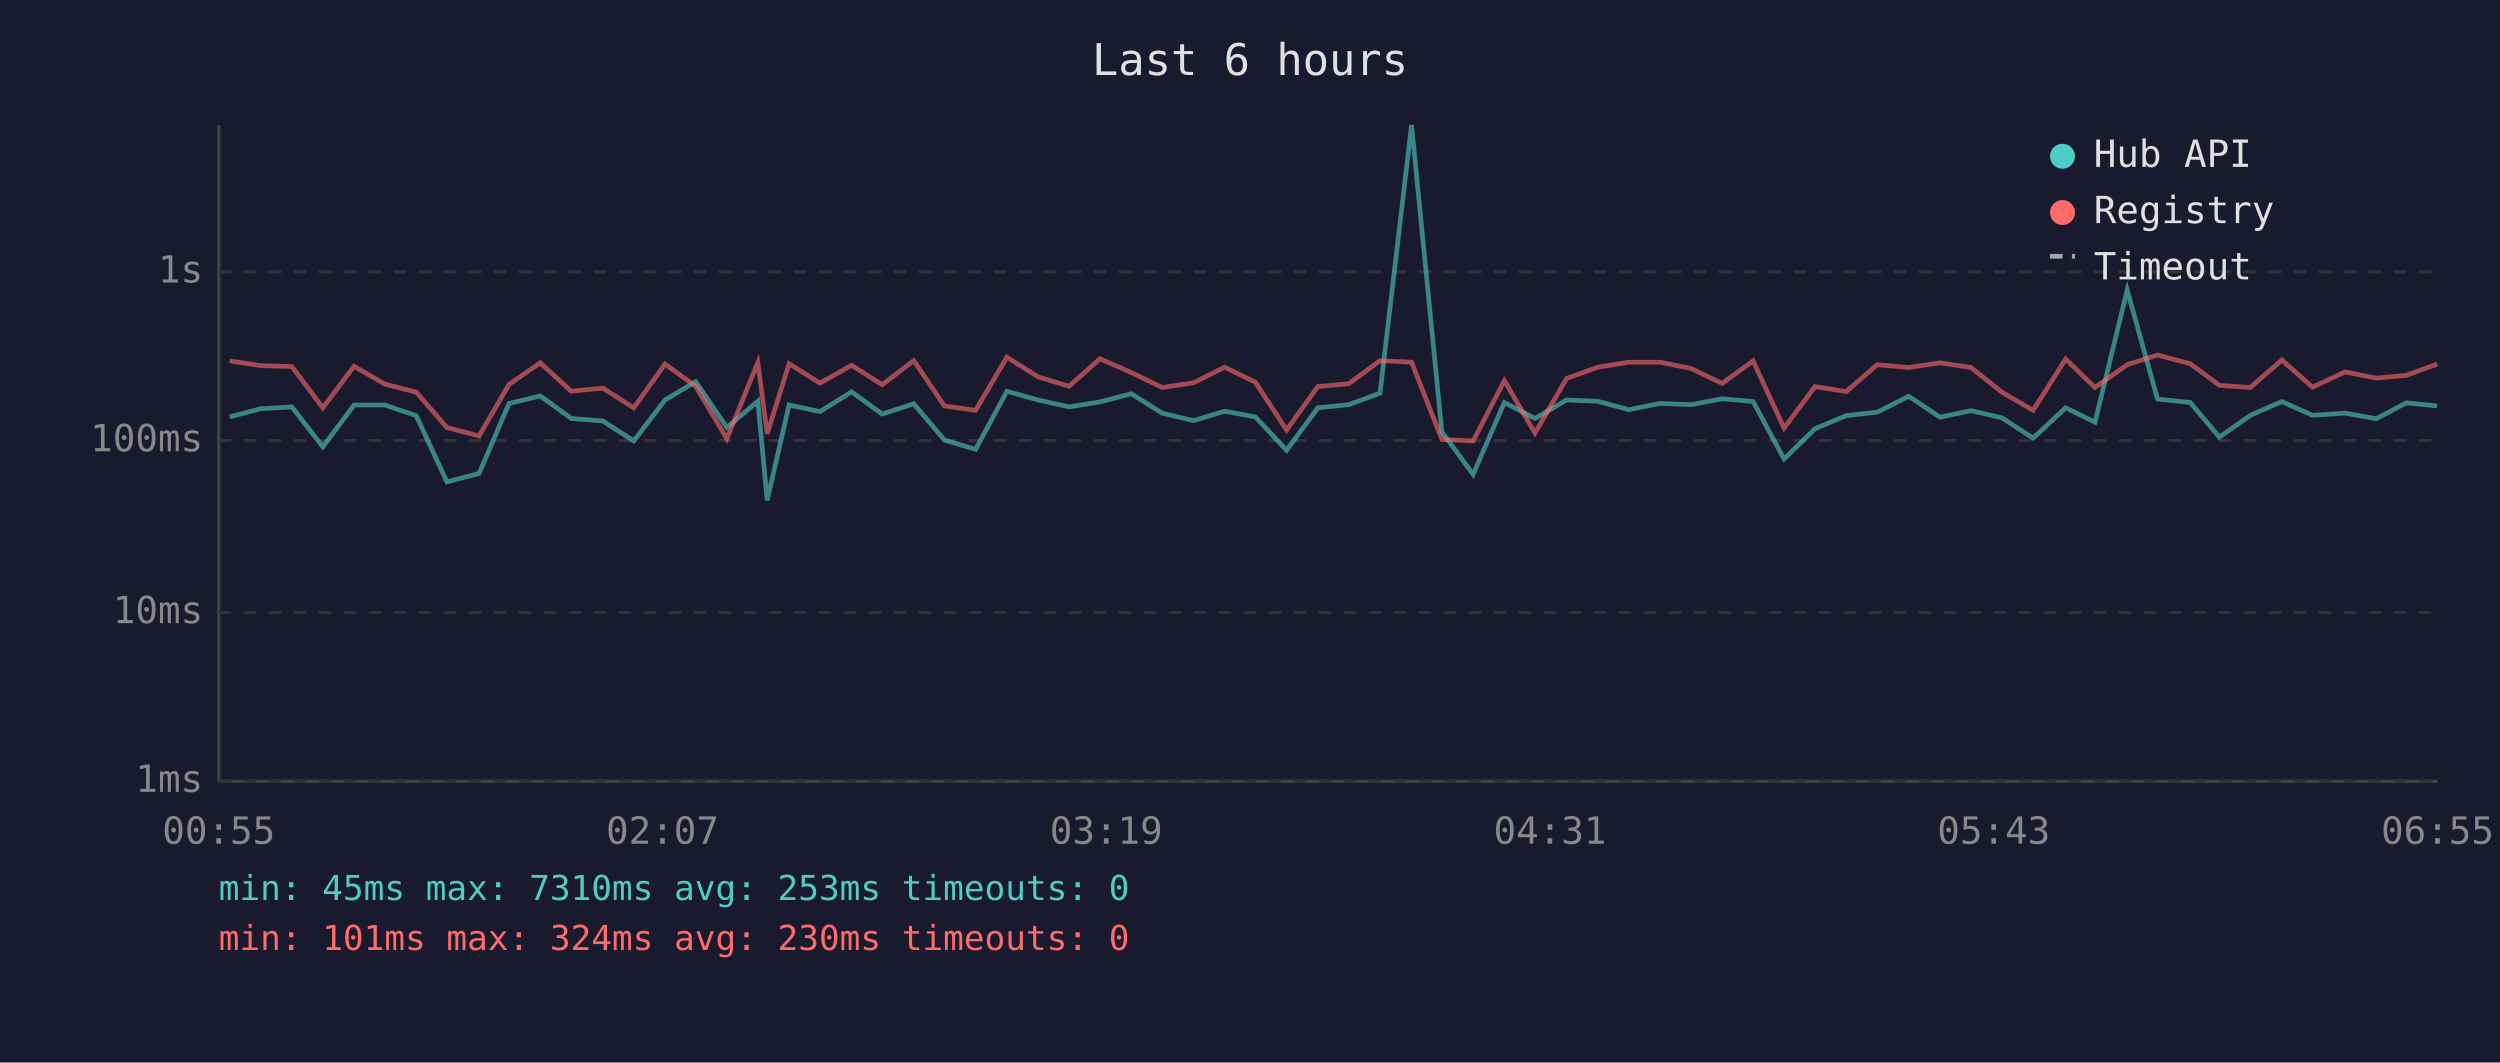
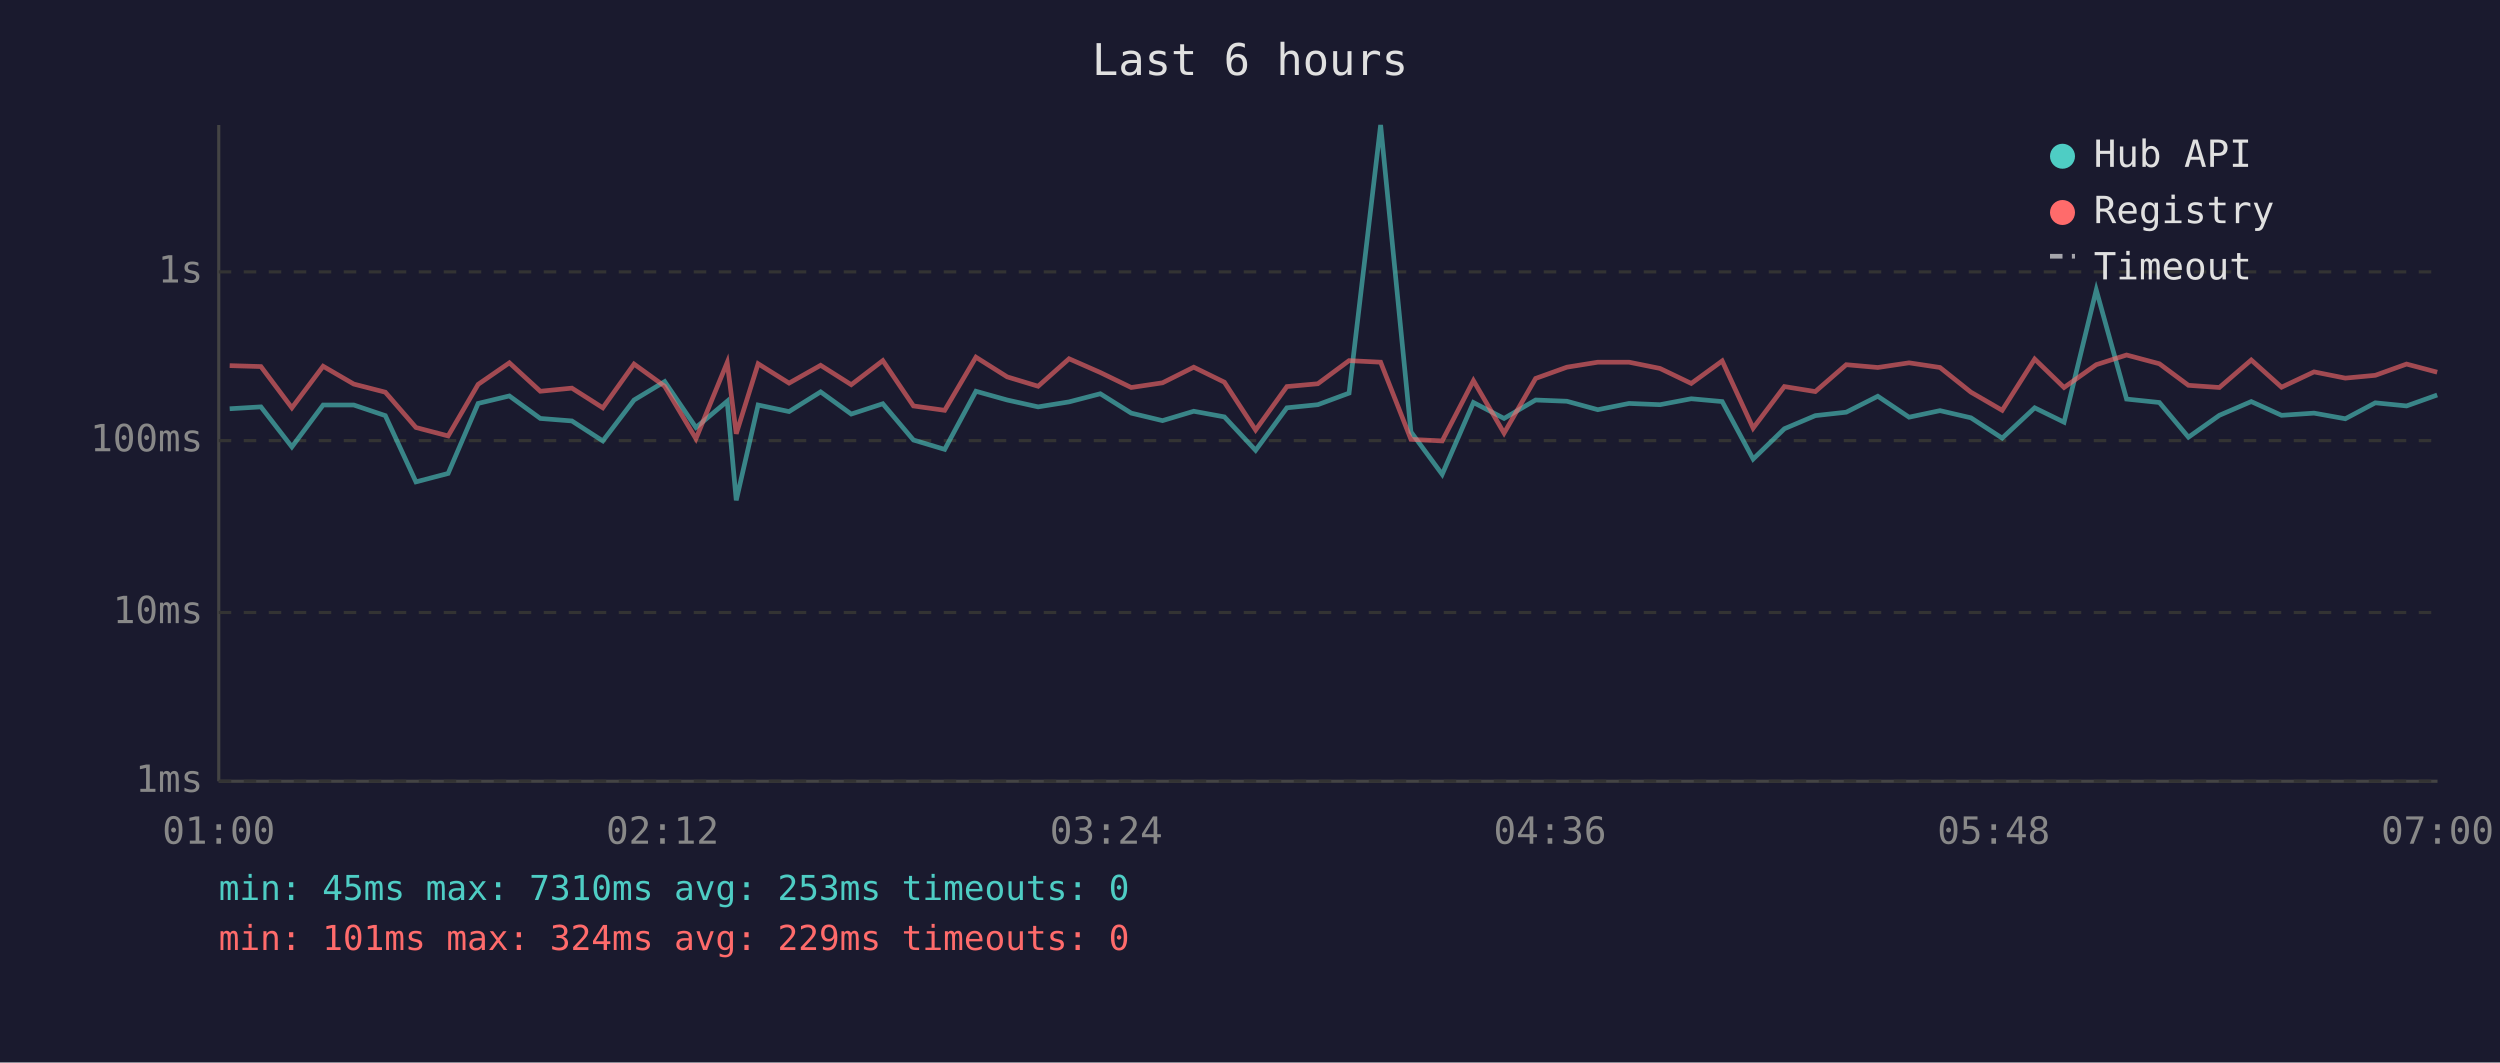
<svg xmlns="http://www.w3.org/2000/svg" viewBox="0 0 800 340" font-family="monospace" font-size="12">
  <rect width="800" height="340" fill="#1a1a2e" />
  <text x="400" y="24" fill="#e0e0e0" font-size="14" text-anchor="middle">Last 6 hours</text>
  <line x1="70" y1="40" x2="70" y2="250" stroke="#444" stroke-width="1" />
  <line x1="70" y1="250" x2="780" y2="250" stroke="#444" stroke-width="1" />
  <line x1="70" y1="250" x2="780" y2="250" stroke="#333" stroke-width="1" stroke-dasharray="4" />
  <text x="65" y="250" fill="#888" text-anchor="end" dominant-baseline="middle">1ms</text>
  <line x1="70" y1="196" x2="780" y2="196" stroke="#333" stroke-width="1" stroke-dasharray="4" />
  <text x="65" y="196" fill="#888" text-anchor="end" dominant-baseline="middle">10ms</text>
  <line x1="70" y1="141" x2="780" y2="141" stroke="#333" stroke-width="1" stroke-dasharray="4" />
  <text x="65" y="141" fill="#888" text-anchor="end" dominant-baseline="middle">100ms</text>
  <line x1="70" y1="87" x2="780" y2="87" stroke="#333" stroke-width="1" stroke-dasharray="4" />
  <text x="65" y="87" fill="#888" text-anchor="end" dominant-baseline="middle">1s</text>
-   <text x="70" y="270" fill="#888" text-anchor="middle">00:55</text>
-   <text x="212" y="270" fill="#888" text-anchor="middle">02:07</text>
-   <text x="354" y="270" fill="#888" text-anchor="middle">03:19</text>
-   <text x="496" y="270" fill="#888" text-anchor="middle">04:31</text>
-   <text x="638" y="270" fill="#888" text-anchor="middle">05:43</text>
-   <text x="780" y="270" fill="#888" text-anchor="middle">06:55</text>
-   <polyline points="73.5,133.4 83.4,130.8 93.4,130.2 103.3,143.0 113.3,129.6 123.1,129.6 133.2,133.0 143.0,154.2 153.3,151.5 162.9,129.1 172.9,126.7 182.8,133.9 192.9,134.7 202.8,141.1 212.8,128.0 222.6,122.1 232.6,136.8 242.5,128.4 245.5,160.1 252.5,129.6 262.4,131.7 272.5,125.4 282.3,132.5 292.4,129.2 302.2,140.8 312.2,143.8 322.2,125.2 332.2,128.0 342.1,130.2 352.0,128.6 362.0,126.0 371.9,132.2 381.9,134.6 391.9,131.6 401.7,133.4 411.7,144.1 421.7,130.5 431.6,129.5 441.6,125.8 451.7,40.0 461.4,138.2 471.4,151.8 481.4,128.8 491.2,133.9 501.3,128.0 511.3,128.4 521.2,131.1 531.2,129.1 541.1,129.5 551.1,127.6 561.0,128.5 570.9,146.9 580.8,137.2 590.8,133.0 600.7,131.9 610.8,126.8 620.8,133.5 630.7,131.4 640.6,133.7 650.6,140.2 661.0,130.5 670.4,135.1 680.7,92.8 690.4,127.7 700.9,128.8 710.2,139.9 720.1,132.9 730.2,128.5 740.0,132.9 750.4,132.2 760.4,134.0 770.0,128.9 779.9,129.9" fill="none" stroke="#4ecdc4" stroke-width="1.5" opacity="0.6" />
-   <polyline points="73.5,115.5 83.4,117.0 93.4,117.3 103.3,130.5 113.3,117.2 123.1,122.9 133.2,125.5 143.0,136.8 153.3,139.5 162.9,123.0 172.9,116.1 182.8,125.2 192.9,124.2 202.8,130.5 212.8,116.5 222.6,123.6 232.6,140.4 242.5,116.0 245.5,138.8 252.5,116.4 262.4,122.6 272.5,116.9 282.3,123.1 292.4,115.4 302.2,129.9 312.2,131.3 322.2,114.3 332.2,120.6 342.1,123.6 352.0,114.8 362.0,119.2 371.9,124.0 381.9,122.5 391.9,117.5 401.7,122.3 411.7,137.6 421.7,123.7 431.6,122.8 441.6,115.4 451.7,115.9 461.4,140.6 471.4,141.1 481.4,121.8 491.2,138.6 501.3,121.1 511.3,117.5 521.2,115.9 531.2,115.9 541.1,117.9 551.1,122.7 561.0,115.5 570.9,137.0 580.8,123.7 590.8,125.3 600.7,116.7 610.8,117.6 620.8,116.1 630.7,117.6 640.6,125.5 650.6,131.3 661.0,114.9 670.4,124.0 680.7,116.7 690.4,113.6 700.9,116.4 710.2,123.3 720.1,124.0 730.2,115.2 740.0,123.9 750.4,119.0 760.4,121.0 770.0,120.1 779.9,116.5" fill="none" stroke="#ff6b6b" stroke-width="1.5" opacity="0.6" />
+   <text x="70" y="270" fill="#888" text-anchor="middle">01:00</text>
+   <text x="212" y="270" fill="#888" text-anchor="middle">02:12</text>
+   <text x="354" y="270" fill="#888" text-anchor="middle">03:24</text>
+   <text x="496" y="270" fill="#888" text-anchor="middle">04:36</text>
+   <text x="638" y="270" fill="#888" text-anchor="middle">05:48</text>
+   <text x="780" y="270" fill="#888" text-anchor="middle">07:00</text>
+   <polyline points="73.5,130.8 83.5,130.2 93.4,143.0 103.4,129.6 113.2,129.6 123.3,133.0 133.1,154.2 143.4,151.5 153.0,129.1 163.0,126.7 172.9,133.9 183.0,134.7 192.9,141.1 202.9,128.0 212.7,122.1 222.7,136.8 232.7,128.4 235.6,160.1 242.6,129.6 252.5,131.7 262.6,125.4 272.4,132.5 282.5,129.2 292.3,140.8 302.3,143.8 312.3,125.2 322.3,128.0 332.2,130.2 342.1,128.6 352.1,126.0 362.0,132.2 372.0,134.6 382.0,131.6 391.8,133.4 401.8,144.1 411.8,130.5 421.7,129.5 431.7,125.8 441.8,40.0 451.5,138.2 461.5,151.8 471.5,128.8 481.3,133.9 491.4,128.0 501.4,128.4 511.3,131.1 521.3,129.1 531.2,129.5 541.2,127.6 551.1,128.5 561.0,146.9 571.0,137.2 580.9,133.0 590.8,131.9 600.9,126.8 610.9,133.5 620.8,131.4 630.7,133.7 640.7,140.2 651.1,130.5 660.5,135.1 670.8,92.8 680.5,127.7 691.0,128.8 700.3,139.9 710.2,132.9 720.4,128.5 730.1,132.9 740.5,132.2 750.5,134.0 760.1,128.9 770.1,129.9 779.9,126.4" fill="none" stroke="#4ecdc4" stroke-width="1.5" opacity="0.6" />
+   <polyline points="73.5,117.0 83.5,117.3 93.4,130.5 103.4,117.2 113.2,122.9 123.3,125.5 133.1,136.8 143.4,139.5 153.0,123.0 163.0,116.1 172.9,125.2 183.0,124.2 192.9,130.5 202.9,116.5 212.7,123.6 222.7,140.4 232.7,116.0 235.6,138.8 242.6,116.4 252.5,122.6 262.6,116.9 272.4,123.1 282.5,115.4 292.3,129.9 302.3,131.3 312.3,114.3 322.3,120.6 332.2,123.6 342.1,114.8 352.1,119.2 362.0,124.0 372.0,122.5 382.0,117.5 391.8,122.3 401.8,137.6 411.8,123.7 421.7,122.8 431.7,115.4 441.8,115.9 451.5,140.6 461.5,141.1 471.5,121.8 481.3,138.6 491.4,121.1 501.4,117.5 511.3,115.9 521.3,115.9 531.2,117.9 541.2,122.7 551.1,115.5 561.0,137.0 571.0,123.7 580.9,125.3 590.8,116.7 600.9,117.6 610.9,116.1 620.8,117.6 630.7,125.5 640.7,131.3 651.1,114.9 660.5,124.0 670.8,116.7 680.5,113.6 691.0,116.4 700.3,123.3 710.2,124.0 720.4,115.2 730.1,123.9 740.5,119.0 750.5,121.0 760.1,120.1 770.1,116.5 779.9,119.1" fill="none" stroke="#ff6b6b" stroke-width="1.5" opacity="0.6" />
  <circle cx="660" cy="50" r="4" fill="#4ecdc4" />
  <text x="670" y="50" fill="#e0e0e0" dominant-baseline="middle">Hub API</text>
  <circle cx="660" cy="68" r="4" fill="#ff6b6b" />
  <text x="670" y="68" fill="#e0e0e0" dominant-baseline="middle">Registry</text>
  <line x1="656" y1="82" x2="664" y2="82" stroke="#e0e0e0" stroke-width="1.5" stroke-dasharray="4,3" opacity="0.7" />
  <text x="670" y="86" fill="#e0e0e0" dominant-baseline="middle">Timeout</text>
  <text x="70" y="288" fill="#4ecdc4" font-size="11">min: 45ms  max: 7310ms  avg: 253ms  timeouts: 0</text>
-   <text x="70" y="304" fill="#ff6b6b" font-size="11">min: 101ms  max: 324ms  avg: 230ms  timeouts: 0</text>
+   <text x="70" y="304" fill="#ff6b6b" font-size="11">min: 101ms  max: 324ms  avg: 229ms  timeouts: 0</text>
</svg>
